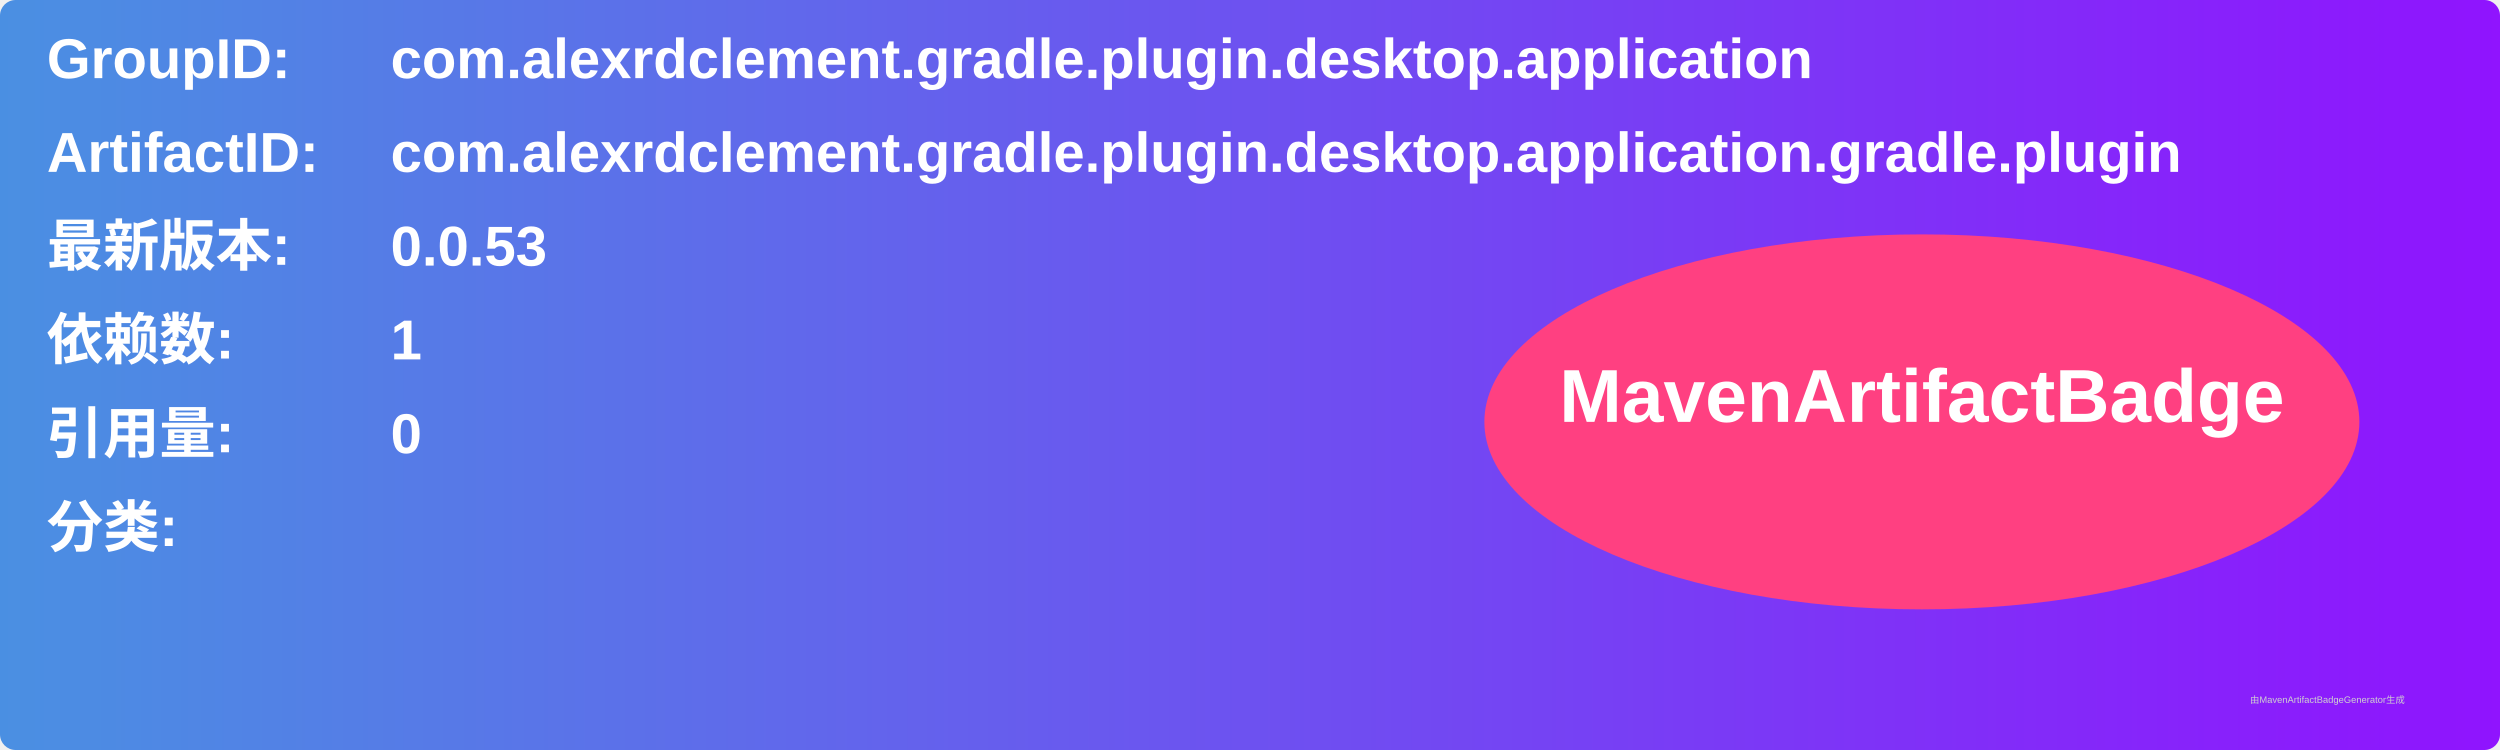
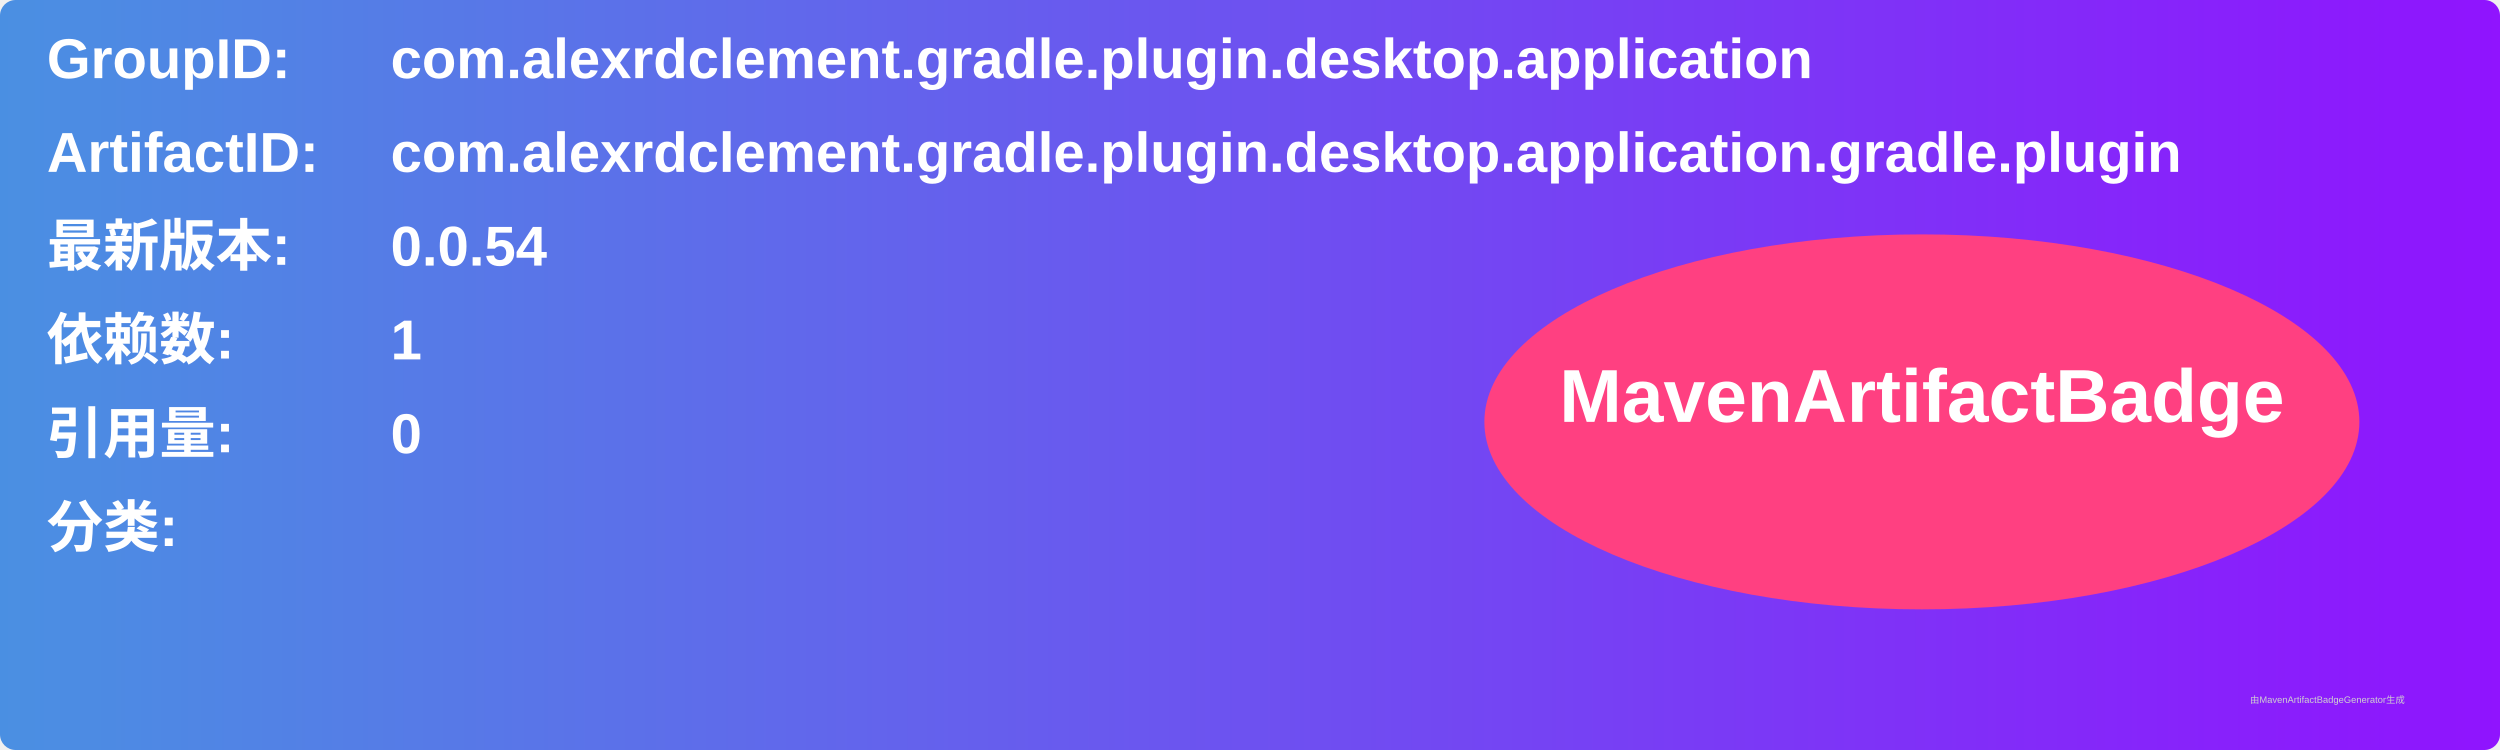
<svg xmlns="http://www.w3.org/2000/svg" width="800" height="240" viewBox="0 0 800 240">
  <linearGradient id="grad" x1="0%" y1="0%" x2="100%" y2="0%">
    <stop offset="0%" stop-color="#4a90e2" />
    <stop offset="100%" stop-color="#9013fe" />
  </linearGradient>
  <rect width="100%" height="100%" rx="5" ry="5" fill="url(#grad)" />
  <g transform="translate(15, 15)">
    <text x="0" y="10" font-family="Arial" font-size="18" fill="white" font-weight="bold" width="260">GroupID:</text>
    <text x="110" y="10" font-family="Arial" font-size="18" fill="white" font-weight="bold" width="460">com.alexrdclement.gradle.plugin.desktop.application</text>
    <text x="0" y="40" font-family="Arial" font-size="18" fill="white" font-weight="bold" width="260">ArtifactID:</text>
    <text x="110" y="40" font-family="Arial" font-size="18" fill="white" font-weight="bold" width="460">com.alexrdclement.gradle.plugin.desktop.application.gradle.plugin</text>
    <text x="0" y="70" font-family="Arial" font-size="18" fill="white" font-weight="bold">最新版本:</text>
    <text x="110" y="70" font-family="Arial" font-size="18" fill="white" font-weight="bold">
-       <tspan font-weight="bold">0.0.53</tspan>
+       <tspan font-weight="bold">0.0.54</tspan>
    </text>
    <text x="0" y="100" font-family="Arial" font-size="18" fill="white" font-weight="bold">依赖数: </text>
    <text x="110" y="100" font-family="Arial" font-size="18" fill="white">
      <tspan font-weight="bold">1</tspan>
    </text>
    <text x="0" y="130" font-family="Arial" font-size="18" fill="white" font-weight="bold">引用量: </text>
    <text x="110" y="130" font-family="Arial" font-size="18" fill="white">
      <tspan font-weight="bold">0</tspan>
    </text>
    <text x="0" y="160" font-family="Arial" font-size="18" fill="white" font-weight="bold">分类:</text>
    <text x="10" y="190" font-family="Arial" font-size="10" fill="white">
      <tspan font-weight="bold" />
    </text>
    <ellipse cx="600" cy="120" rx="140" ry="60" fill="#ff4081" />
    <text x="600" y="120" text-anchor="middle" font-family="Arial" font-size="24" fill="white" font-weight="bold">MavenArtifactBadge</text>
  </g>
  <text x="720" y="225" font-family="Arial" font-size="3" fill="#d0d0d0">由MavenArtifactBadgeGenerator生成</text>
</svg>
